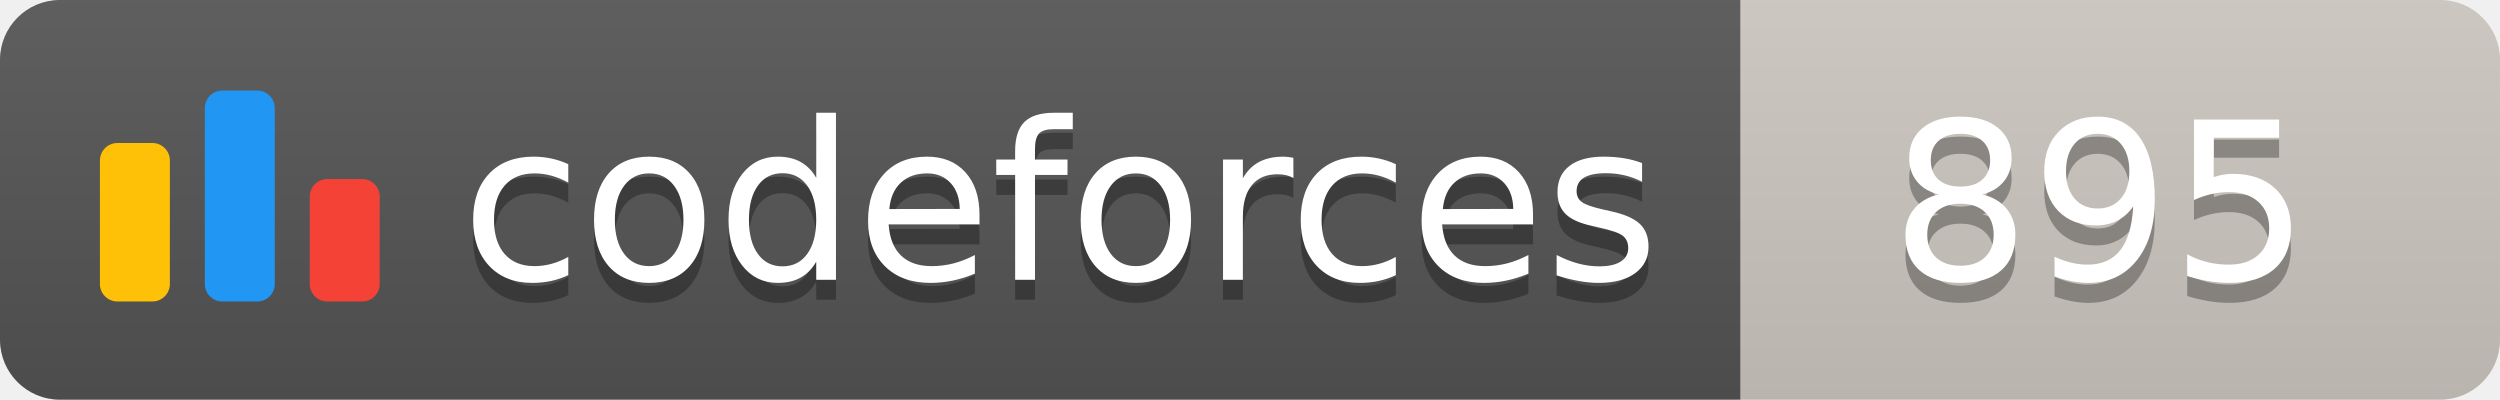
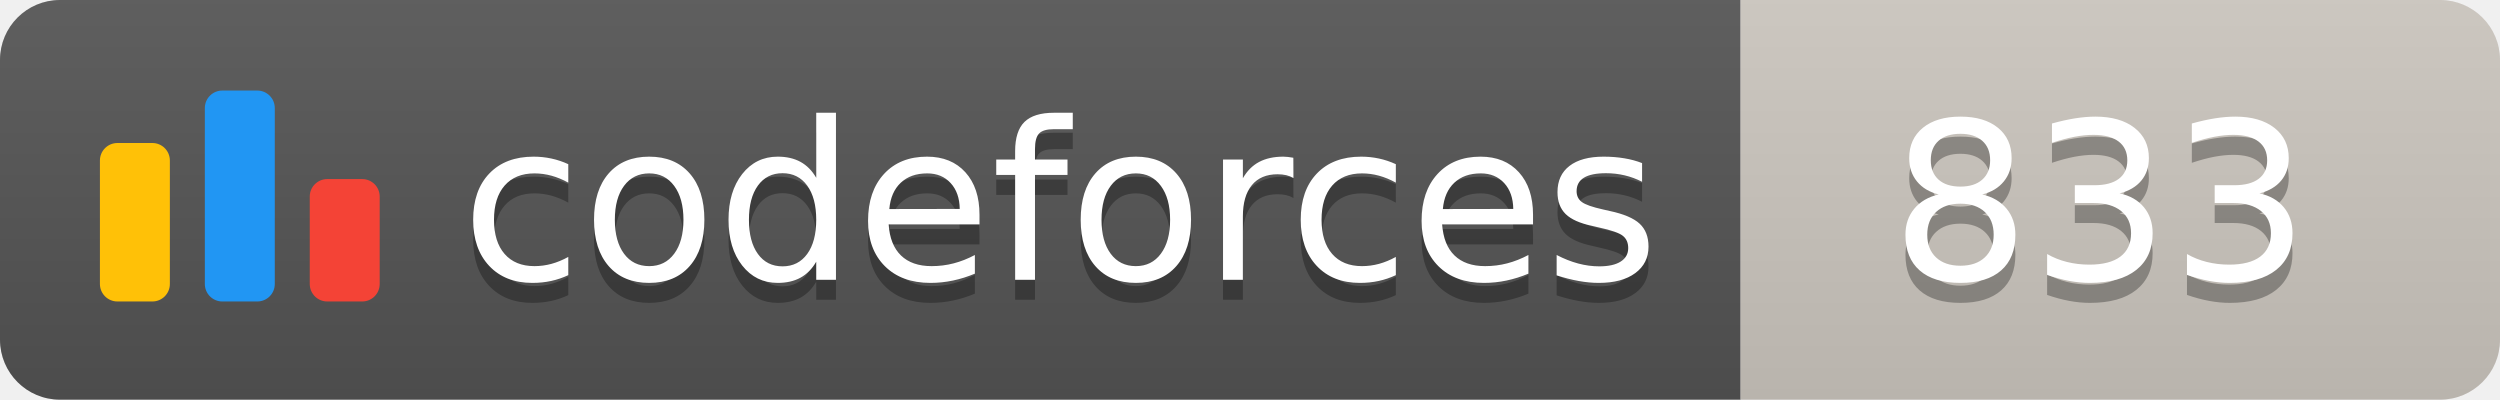
<svg xmlns="http://www.w3.org/2000/svg" width="125.1" height="20">
  <linearGradient id="smooth" x2="0" y2="100%">
    <stop offset="0" stop-color="#bbb" stop-opacity=".1" />
    <stop offset="1" stop-opacity=".1" />
  </linearGradient>
  <clipPath id="round">
    <rect width="125.1" height="20" rx="3" fill="#fff" />
  </clipPath>
  <g clip-path="url(#round)">
    <rect width="87.1" height="20" fill="#555" />
    <rect x="87.1" width="38.0" height="20" fill="#cec8c1" />
    <rect width="125.1" height="20" fill="url(#smooth)" />
  </g>
  <g fill="#fff" text-anchor="middle" font-family="DejaVu Sans,Verdana,Geneva,sans-serif" font-size="110">
    <svg x="5" y="3" class="logo" width="14" height="14" viewBox="0 0 32 25" fill="none">
      <rect y="6" width="8" height="18.125" rx="2" fill="#FFC107" />
      <rect x="24" y="10.125" width="8" height="14" rx="2" fill="#F44336" />
      <rect x="12" width="8" height="24.125" rx="2" fill="#2196F3" />
    </svg>
    <text x="530.5" y="150" fill="#010101" fill-opacity=".3" transform="scale(0.1)" textLength="601.0" lengthAdjust="spacing">codeforces
        </text>
    <text x="530.5" y="140" transform="scale(0.1)" textLength="601.0" lengthAdjust="spacing">codeforces</text>
-     <text x="1051.0" y="150" fill="#010101" fill-opacity=".3" transform="scale(0.1)" textLength="280.0" lengthAdjust="spacing">895
+     <text x="1051.0" y="150" fill="#010101" fill-opacity=".3" transform="scale(0.1)" textLength="280.0" lengthAdjust="spacing">833
        </text>
-     <text x="1051.0" y="140" transform="scale(0.1)" textLength="280.0" lengthAdjust="spacing">895</text>
+     <text x="1051.0" y="140" transform="scale(0.1)" textLength="280.0" lengthAdjust="spacing">833</text>
  </g>
</svg>
